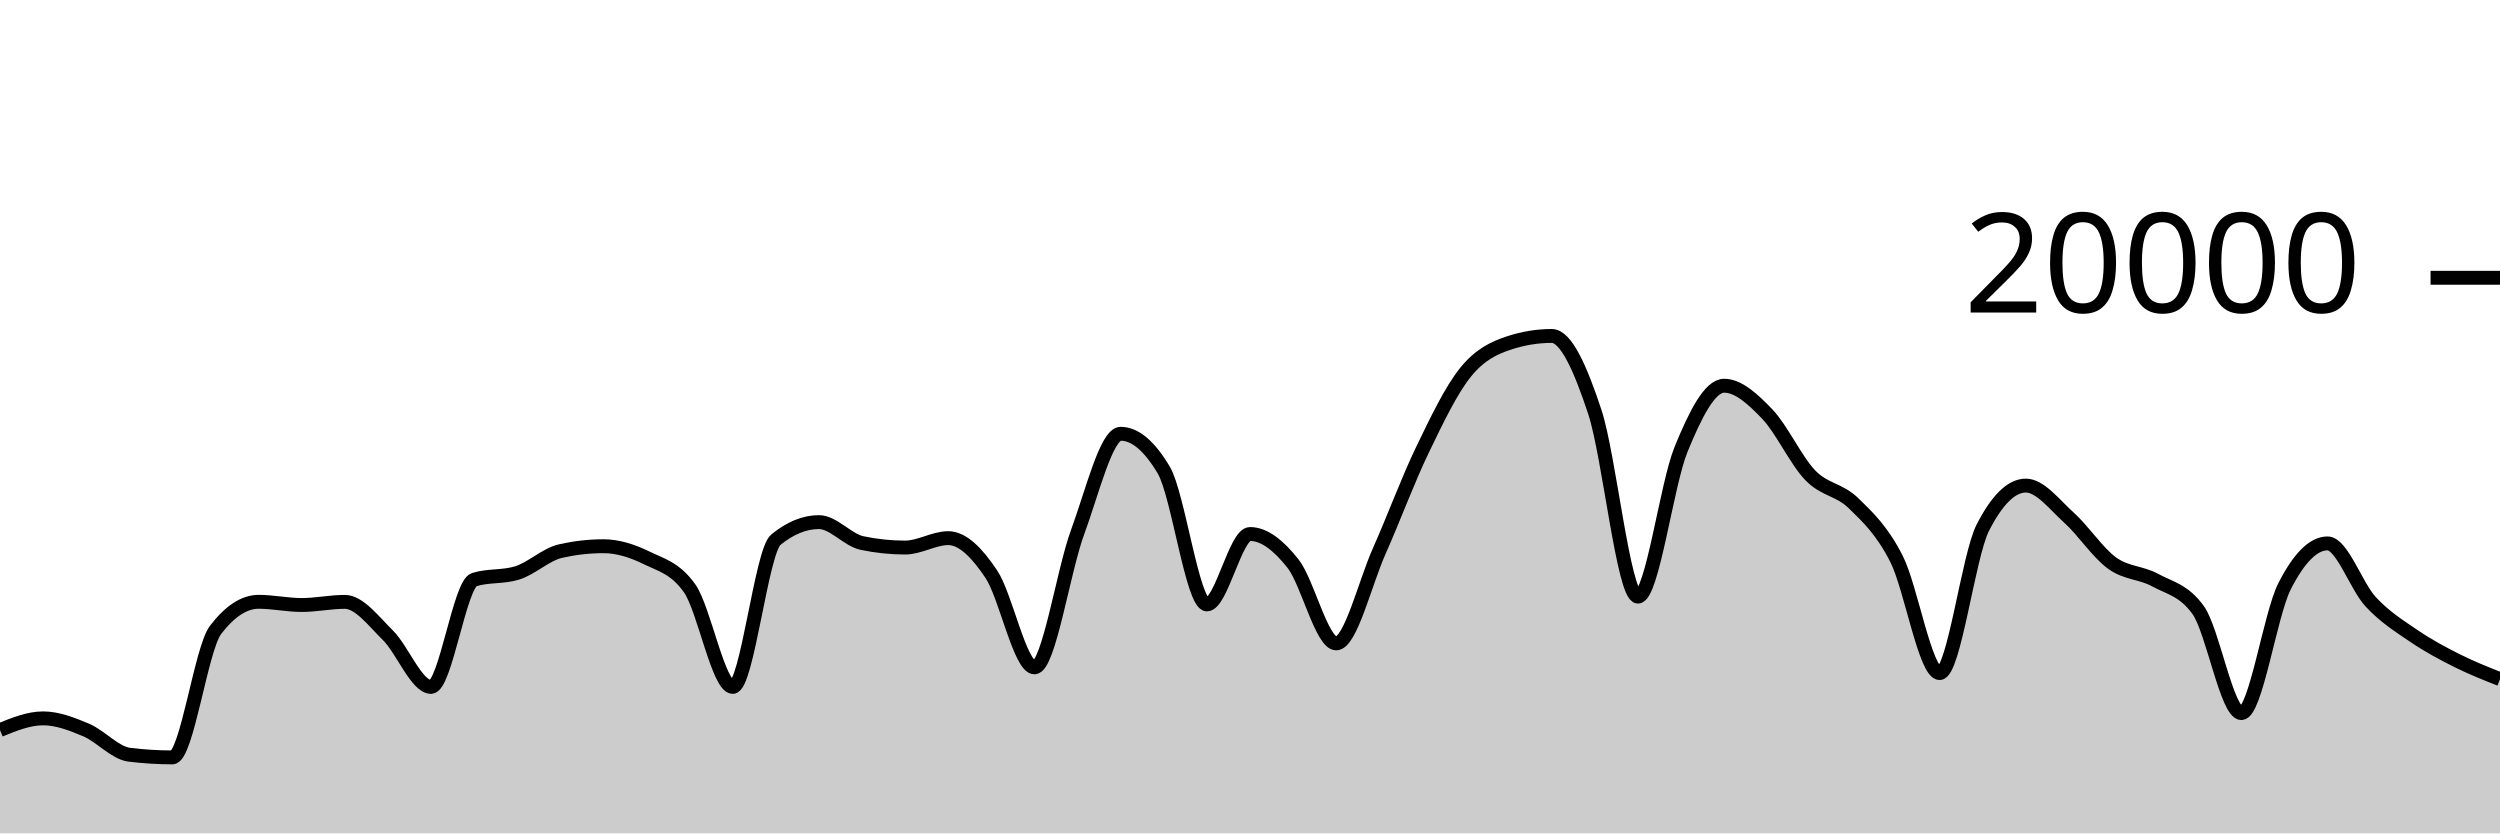
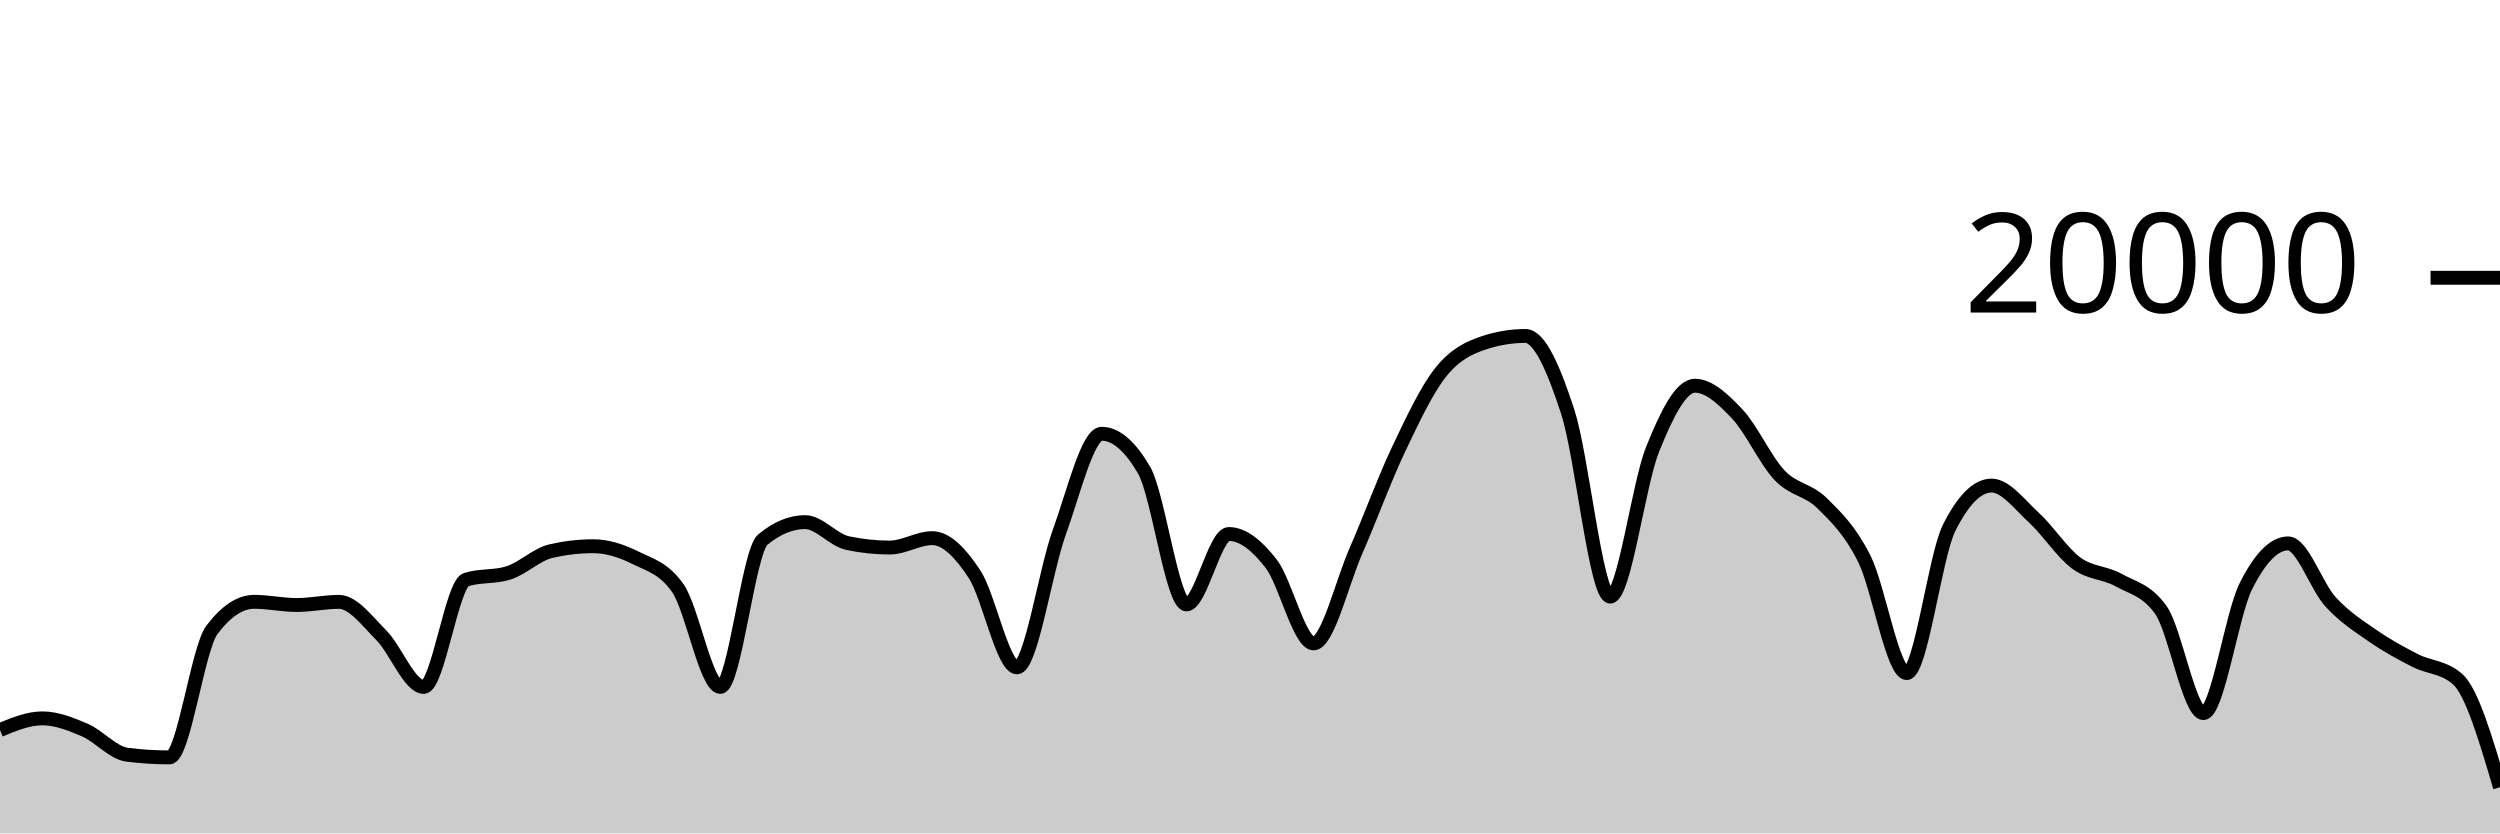
<svg xmlns="http://www.w3.org/2000/svg" viewBox="0 0 180 60">
  <g transform="translate(0,20)">
-     <path class="area" fill="rgba(0, 0, 0, 0.2)" d="M0,32.562C1.034,32.142,2.069,31.722,3.103,31.722C4.138,31.722,5.172,32.126,6.207,32.562C7.241,32.998,8.276,34.212,9.31,34.34C10.345,34.468,11.379,34.532,12.414,34.532C13.448,34.532,14.483,26.707,15.517,25.356C16.552,24.005,17.586,23.33,18.621,23.33C19.655,23.33,20.69,23.56,21.724,23.56C22.759,23.56,23.793,23.334,24.828,23.334C25.862,23.334,26.897,24.721,27.931,25.742C28.966,26.763,30,29.458,31.034,29.458C32.069,29.458,33.103,22.057,34.138,21.734C35.172,21.411,36.207,21.573,37.241,21.25C38.276,20.927,39.31,19.918,40.345,19.682C41.379,19.446,42.414,19.328,43.448,19.328C44.483,19.328,45.517,19.658,46.552,20.164C47.586,20.67,48.621,20.897,49.655,22.362C50.69,23.827,51.724,29.458,52.759,29.458C53.793,29.458,54.828,19.702,55.862,18.858C56.897,18.014,57.931,17.592,58.966,17.592C60,17.592,61.034,18.884,62.069,19.1C63.103,19.316,64.138,19.424,65.172,19.424C66.207,19.424,67.241,18.746,68.276,18.746C69.31,18.746,70.345,19.795,71.379,21.346C72.414,22.897,73.448,28.05,74.483,28.05C75.517,28.05,76.552,21.121,77.586,18.318C78.621,15.515,79.655,11.232,80.69,11.232C81.724,11.232,82.759,12.104,83.793,13.848C84.828,15.592,85.862,23.518,86.897,23.518C87.931,23.518,88.966,18.448,90,18.448C91.034,18.448,92.069,19.275,93.103,20.588C94.138,21.901,95.172,26.324,96.207,26.324C97.241,26.324,98.276,21.986,99.31,19.664C100.345,17.342,101.379,14.537,102.414,12.394C103.448,10.251,104.483,8.088,105.517,6.806C106.552,5.524,107.586,5.045,108.621,4.702C109.655,4.359,110.69,4.188,111.724,4.188C112.759,4.188,113.793,6.532,114.828,9.66C115.862,12.788,116.897,22.956,117.931,22.956C118.966,22.956,120,14.889,121.034,12.358C122.069,9.827,123.103,7.772,124.138,7.772C125.172,7.772,126.207,8.734,127.241,9.81C128.276,10.886,129.31,13.157,130.345,14.226C131.379,15.295,132.414,15.223,133.448,16.226C134.483,17.229,135.517,18.205,136.552,20.244C137.586,22.283,138.621,28.462,139.655,28.462C140.69,28.462,141.724,20.025,142.759,18C143.793,15.975,144.828,14.962,145.862,14.962C146.897,14.962,147.931,16.34,148.966,17.27C150,18.2,151.034,19.792,152.069,20.542C153.103,21.292,154.138,21.203,155.172,21.768C156.207,22.333,157.241,22.49,158.276,23.934C159.31,25.378,160.345,31.344,161.379,31.344C162.414,31.344,163.448,24.259,164.483,22.222C165.517,20.185,166.552,19.124,167.586,19.124C168.621,19.124,169.655,22.22,170.69,23.33C171.724,24.44,172.759,25.079,173.793,25.784C174.828,26.489,175.862,27.041,176.897,27.56C177.931,28.079,178.966,28.489,180,28.898L180,40C178.966,40,177.931,40,176.897,40C175.862,40,174.828,40,173.793,40C172.759,40,171.724,40,170.69,40C169.655,40,168.621,40,167.586,40C166.552,40,165.517,40,164.483,40C163.448,40,162.414,40,161.379,40C160.345,40,159.31,40,158.276,40C157.241,40,156.207,40,155.172,40C154.138,40,153.103,40,152.069,40C151.034,40,150,40,148.966,40C147.931,40,146.897,40,145.862,40C144.828,40,143.793,40,142.759,40C141.724,40,140.69,40,139.655,40C138.621,40,137.586,40,136.552,40C135.517,40,134.483,40,133.448,40C132.414,40,131.379,40,130.345,40C129.31,40,128.276,40,127.241,40C126.207,40,125.172,40,124.138,40C123.103,40,122.069,40,121.034,40C120,40,118.966,40,117.931,40C116.897,40,115.862,40,114.828,40C113.793,40,112.759,40,111.724,40C110.69,40,109.655,40,108.621,40C107.586,40,106.552,40,105.517,40C104.483,40,103.448,40,102.414,40C101.379,40,100.345,40,99.31,40C98.276,40,97.241,40,96.207,40C95.172,40,94.138,40,93.103,40C92.069,40,91.034,40,90,40C88.966,40,87.931,40,86.897,40C85.862,40,84.828,40,83.793,40C82.759,40,81.724,40,80.69,40C79.655,40,78.621,40,77.586,40C76.552,40,75.517,40,74.483,40C73.448,40,72.414,40,71.379,40C70.345,40,69.31,40,68.276,40C67.241,40,66.207,40,65.172,40C64.138,40,63.103,40,62.069,40C61.034,40,60,40,58.966,40C57.931,40,56.897,40,55.862,40C54.828,40,53.793,40,52.759,40C51.724,40,50.69,40,49.655,40C48.621,40,47.586,40,46.552,40C45.517,40,44.483,40,43.448,40C42.414,40,41.379,40,40.345,40C39.31,40,38.276,40,37.241,40C36.207,40,35.172,40,34.138,40C33.103,40,32.069,40,31.034,40C30,40,28.966,40,27.931,40C26.897,40,25.862,40,24.828,40C23.793,40,22.759,40,21.724,40C20.69,40,19.655,40,18.621,40C17.586,40,16.552,40,15.517,40C14.483,40,13.448,40,12.414,40C11.379,40,10.345,40,9.31,40C8.276,40,7.241,40,6.207,40C5.172,40,4.138,40,3.103,40C2.069,40,1.034,40,0,40Z" />
-     <path class="line" stroke="black" fill="none" d="M0,32.562C1.034,32.142,2.069,31.722,3.103,31.722C4.138,31.722,5.172,32.126,6.207,32.562C7.241,32.998,8.276,34.212,9.31,34.34C10.345,34.468,11.379,34.532,12.414,34.532C13.448,34.532,14.483,26.707,15.517,25.356C16.552,24.005,17.586,23.33,18.621,23.33C19.655,23.33,20.69,23.56,21.724,23.56C22.759,23.56,23.793,23.334,24.828,23.334C25.862,23.334,26.897,24.721,27.931,25.742C28.966,26.763,30,29.458,31.034,29.458C32.069,29.458,33.103,22.057,34.138,21.734C35.172,21.411,36.207,21.573,37.241,21.25C38.276,20.927,39.31,19.918,40.345,19.682C41.379,19.446,42.414,19.328,43.448,19.328C44.483,19.328,45.517,19.658,46.552,20.164C47.586,20.67,48.621,20.897,49.655,22.362C50.69,23.827,51.724,29.458,52.759,29.458C53.793,29.458,54.828,19.702,55.862,18.858C56.897,18.014,57.931,17.592,58.966,17.592C60,17.592,61.034,18.884,62.069,19.1C63.103,19.316,64.138,19.424,65.172,19.424C66.207,19.424,67.241,18.746,68.276,18.746C69.31,18.746,70.345,19.795,71.379,21.346C72.414,22.897,73.448,28.05,74.483,28.05C75.517,28.05,76.552,21.121,77.586,18.318C78.621,15.515,79.655,11.232,80.69,11.232C81.724,11.232,82.759,12.104,83.793,13.848C84.828,15.592,85.862,23.518,86.897,23.518C87.931,23.518,88.966,18.448,90,18.448C91.034,18.448,92.069,19.275,93.103,20.588C94.138,21.901,95.172,26.324,96.207,26.324C97.241,26.324,98.276,21.986,99.31,19.664C100.345,17.342,101.379,14.537,102.414,12.394C103.448,10.251,104.483,8.088,105.517,6.806C106.552,5.524,107.586,5.045,108.621,4.702C109.655,4.359,110.69,4.188,111.724,4.188C112.759,4.188,113.793,6.532,114.828,9.66C115.862,12.788,116.897,22.956,117.931,22.956C118.966,22.956,120,14.889,121.034,12.358C122.069,9.827,123.103,7.772,124.138,7.772C125.172,7.772,126.207,8.734,127.241,9.81C128.276,10.886,129.31,13.157,130.345,14.226C131.379,15.295,132.414,15.223,133.448,16.226C134.483,17.229,135.517,18.205,136.552,20.244C137.586,22.283,138.621,28.462,139.655,28.462C140.69,28.462,141.724,20.025,142.759,18C143.793,15.975,144.828,14.962,145.862,14.962C146.897,14.962,147.931,16.34,148.966,17.27C150,18.2,151.034,19.792,152.069,20.542C153.103,21.292,154.138,21.203,155.172,21.768C156.207,22.333,157.241,22.49,158.276,23.934C159.31,25.378,160.345,31.344,161.379,31.344C162.414,31.344,163.448,24.259,164.483,22.222C165.517,20.185,166.552,19.124,167.586,19.124C168.621,19.124,169.655,22.22,170.69,23.33C171.724,24.44,172.759,25.079,173.793,25.784C174.828,26.489,175.862,27.041,176.897,27.56C177.931,28.079,178.966,28.489,180,28.898" />
+     <path class="area" fill="rgba(0, 0, 0, 0.2)" d="M0,32.562C1.017,32.142,2.034,31.722,3.051,31.722C4.068,31.722,5.085,32.126,6.102,32.562C7.119,32.998,8.136,34.212,9.153,34.34C10.169,34.468,11.186,34.532,12.203,34.532C13.22,34.532,14.237,26.707,15.254,25.356C16.271,24.005,17.288,23.33,18.305,23.33C19.322,23.33,20.339,23.56,21.356,23.56C22.373,23.56,23.39,23.334,24.407,23.334C25.424,23.334,26.441,24.721,27.458,25.742C28.475,26.763,29.492,29.458,30.508,29.458C31.525,29.458,32.542,22.057,33.559,21.734C34.576,21.411,35.593,21.573,36.61,21.25C37.627,20.927,38.644,19.918,39.661,19.682C40.678,19.446,41.695,19.328,42.712,19.328C43.729,19.328,44.746,19.658,45.763,20.164C46.78,20.67,47.797,20.897,48.814,22.362C49.831,23.827,50.847,29.458,51.864,29.458C52.881,29.458,53.898,19.702,54.915,18.858C55.932,18.014,56.949,17.592,57.966,17.592C58.983,17.592,60,18.884,61.017,19.1C62.034,19.316,63.051,19.424,64.068,19.424C65.085,19.424,66.102,18.746,67.119,18.746C68.136,18.746,69.153,19.795,70.169,21.346C71.186,22.897,72.203,28.05,73.22,28.05C74.237,28.05,75.254,21.121,76.271,18.318C77.288,15.515,78.305,11.232,79.322,11.232C80.339,11.232,81.356,12.104,82.373,13.848C83.39,15.592,84.407,23.518,85.424,23.518C86.441,23.518,87.458,18.448,88.475,18.448C89.492,18.448,90.508,19.275,91.525,20.588C92.542,21.901,93.559,26.324,94.576,26.324C95.593,26.324,96.61,21.986,97.627,19.664C98.644,17.342,99.661,14.537,100.678,12.394C101.695,10.251,102.712,8.088,103.729,6.806C104.746,5.524,105.763,5.045,106.78,4.702C107.797,4.359,108.814,4.188,109.831,4.188C110.847,4.188,111.864,6.532,112.881,9.66C113.898,12.788,114.915,22.956,115.932,22.956C116.949,22.956,117.966,14.889,118.983,12.358C120,9.827,121.017,7.772,122.034,7.772C123.051,7.772,124.068,8.734,125.085,9.81C126.102,10.886,127.119,13.157,128.136,14.226C129.153,15.295,130.169,15.223,131.186,16.226C132.203,17.229,133.22,18.205,134.237,20.244C135.254,22.283,136.271,28.462,137.288,28.462C138.305,28.462,139.322,20.025,140.339,18C141.356,15.975,142.373,14.962,143.39,14.962C144.407,14.962,145.424,16.34,146.441,17.27C147.458,18.2,148.475,19.792,149.492,20.542C150.508,21.292,151.525,21.203,152.542,21.768C153.559,22.333,154.576,22.49,155.593,23.934C156.61,25.378,157.627,31.344,158.644,31.344C159.661,31.344,160.678,24.259,161.695,22.222C162.712,20.185,163.729,19.124,164.746,19.124C165.763,19.124,166.78,22.22,167.797,23.33C168.814,24.44,169.831,25.079,170.847,25.784C171.864,26.489,172.881,27.041,173.898,27.56C174.915,28.079,175.932,28.006,176.949,28.898C177.966,29.79,178.983,33.235,180,36.68L180,40C178.983,40,177.966,40,176.949,40C175.932,40,174.915,40,173.898,40C172.881,40,171.864,40,170.847,40C169.831,40,168.814,40,167.797,40C166.78,40,165.763,40,164.746,40C163.729,40,162.712,40,161.695,40C160.678,40,159.661,40,158.644,40C157.627,40,156.61,40,155.593,40C154.576,40,153.559,40,152.542,40C151.525,40,150.508,40,149.492,40C148.475,40,147.458,40,146.441,40C145.424,40,144.407,40,143.39,40C142.373,40,141.356,40,140.339,40C139.322,40,138.305,40,137.288,40C136.271,40,135.254,40,134.237,40C133.22,40,132.203,40,131.186,40C130.169,40,129.153,40,128.136,40C127.119,40,126.102,40,125.085,40C124.068,40,123.051,40,122.034,40C121.017,40,120,40,118.983,40C117.966,40,116.949,40,115.932,40C114.915,40,113.898,40,112.881,40C111.864,40,110.847,40,109.831,40C108.814,40,107.797,40,106.78,40C105.763,40,104.746,40,103.729,40C102.712,40,101.695,40,100.678,40C99.661,40,98.644,40,97.627,40C96.61,40,95.593,40,94.576,40C93.559,40,92.542,40,91.525,40C90.508,40,89.492,40,88.475,40C87.458,40,86.441,40,85.424,40C84.407,40,83.39,40,82.373,40C81.356,40,80.339,40,79.322,40C78.305,40,77.288,40,76.271,40C75.254,40,74.237,40,73.22,40C72.203,40,71.186,40,70.169,40C69.153,40,68.136,40,67.119,40C66.102,40,65.085,40,64.068,40C63.051,40,62.034,40,61.017,40C60,40,58.983,40,57.966,40C56.949,40,55.932,40,54.915,40C53.898,40,52.881,40,51.864,40C50.847,40,49.831,40,48.814,40C47.797,40,46.78,40,45.763,40C44.746,40,43.729,40,42.712,40C41.695,40,40.678,40,39.661,40C38.644,40,37.627,40,36.61,40C35.593,40,34.576,40,33.559,40C32.542,40,31.525,40,30.508,40C29.492,40,28.475,40,27.458,40C26.441,40,25.424,40,24.407,40C23.39,40,22.373,40,21.356,40C20.339,40,19.322,40,18.305,40C17.288,40,16.271,40,15.254,40C14.237,40,13.22,40,12.203,40C11.186,40,10.169,40,9.153,40C8.136,40,7.119,40,6.102,40C5.085,40,4.068,40,3.051,40C2.034,40,1.017,40,0,40Z" />
+     <path class="line" stroke="black" fill="none" d="M0,32.562C1.017,32.142,2.034,31.722,3.051,31.722C4.068,31.722,5.085,32.126,6.102,32.562C7.119,32.998,8.136,34.212,9.153,34.34C10.169,34.468,11.186,34.532,12.203,34.532C13.22,34.532,14.237,26.707,15.254,25.356C16.271,24.005,17.288,23.33,18.305,23.33C19.322,23.33,20.339,23.56,21.356,23.56C22.373,23.56,23.39,23.334,24.407,23.334C25.424,23.334,26.441,24.721,27.458,25.742C28.475,26.763,29.492,29.458,30.508,29.458C31.525,29.458,32.542,22.057,33.559,21.734C34.576,21.411,35.593,21.573,36.61,21.25C37.627,20.927,38.644,19.918,39.661,19.682C40.678,19.446,41.695,19.328,42.712,19.328C43.729,19.328,44.746,19.658,45.763,20.164C46.78,20.67,47.797,20.897,48.814,22.362C49.831,23.827,50.847,29.458,51.864,29.458C52.881,29.458,53.898,19.702,54.915,18.858C55.932,18.014,56.949,17.592,57.966,17.592C58.983,17.592,60,18.884,61.017,19.1C62.034,19.316,63.051,19.424,64.068,19.424C65.085,19.424,66.102,18.746,67.119,18.746C68.136,18.746,69.153,19.795,70.169,21.346C71.186,22.897,72.203,28.05,73.22,28.05C74.237,28.05,75.254,21.121,76.271,18.318C77.288,15.515,78.305,11.232,79.322,11.232C80.339,11.232,81.356,12.104,82.373,13.848C83.39,15.592,84.407,23.518,85.424,23.518C86.441,23.518,87.458,18.448,88.475,18.448C89.492,18.448,90.508,19.275,91.525,20.588C92.542,21.901,93.559,26.324,94.576,26.324C95.593,26.324,96.61,21.986,97.627,19.664C98.644,17.342,99.661,14.537,100.678,12.394C101.695,10.251,102.712,8.088,103.729,6.806C104.746,5.524,105.763,5.045,106.78,4.702C107.797,4.359,108.814,4.188,109.831,4.188C110.847,4.188,111.864,6.532,112.881,9.66C113.898,12.788,114.915,22.956,115.932,22.956C116.949,22.956,117.966,14.889,118.983,12.358C120,9.827,121.017,7.772,122.034,7.772C123.051,7.772,124.068,8.734,125.085,9.81C126.102,10.886,127.119,13.157,128.136,14.226C129.153,15.295,130.169,15.223,131.186,16.226C132.203,17.229,133.22,18.205,134.237,20.244C135.254,22.283,136.271,28.462,137.288,28.462C138.305,28.462,139.322,20.025,140.339,18C141.356,15.975,142.373,14.962,143.39,14.962C144.407,14.962,145.424,16.34,146.441,17.27C147.458,18.2,148.475,19.792,149.492,20.542C150.508,21.292,151.525,21.203,152.542,21.768C153.559,22.333,154.576,22.49,155.593,23.934C156.61,25.378,157.627,31.344,158.644,31.344C159.661,31.344,160.678,24.259,161.695,22.222C162.712,20.185,163.729,19.124,164.746,19.124C165.763,19.124,166.78,22.22,167.797,23.33C168.814,24.44,169.831,25.079,170.847,25.784C171.864,26.489,172.881,27.041,173.898,27.56C174.915,28.079,175.932,28.006,176.949,28.898C177.966,29.79,178.983,33.235,180,36.68" />
    <path class="axis-ceiling" stroke-width="1" stroke="black" fill="none" d="M175,0L180,0" />
    <text class="axis-ceiling-label" font-family="sans-serif" text-anchor="end" font-size="10px" x="170" y="2.5">20000</text>
  </g>
</svg>
